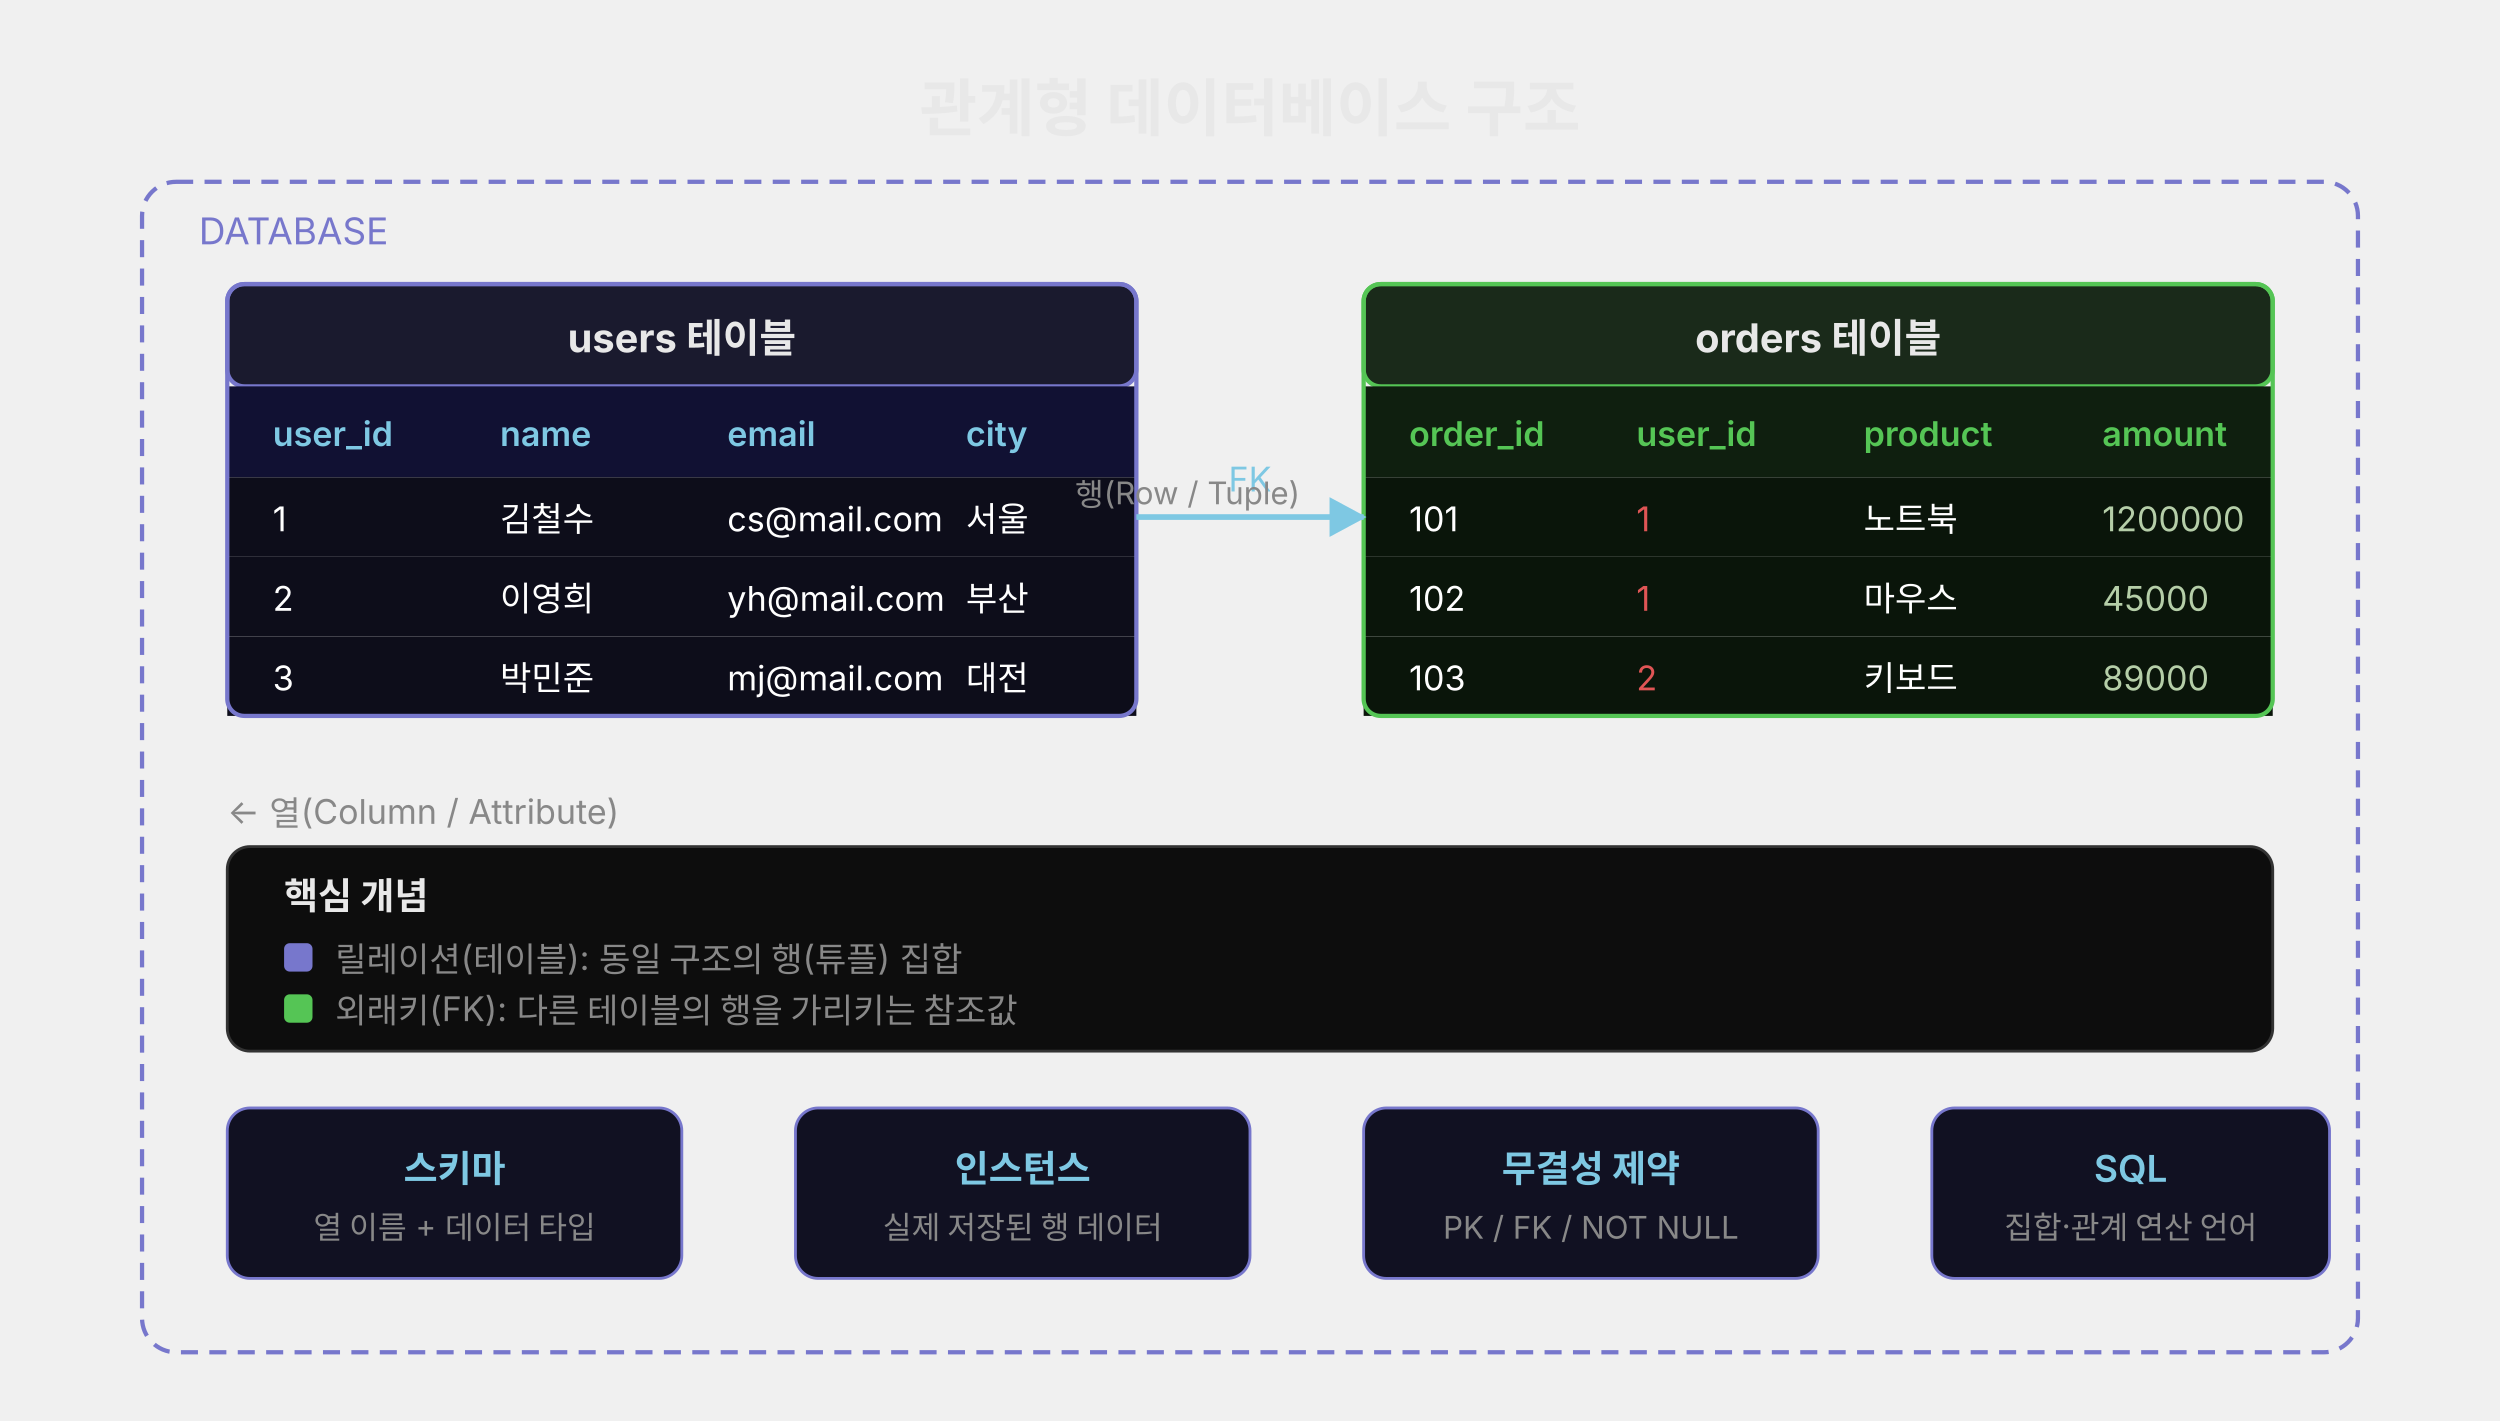
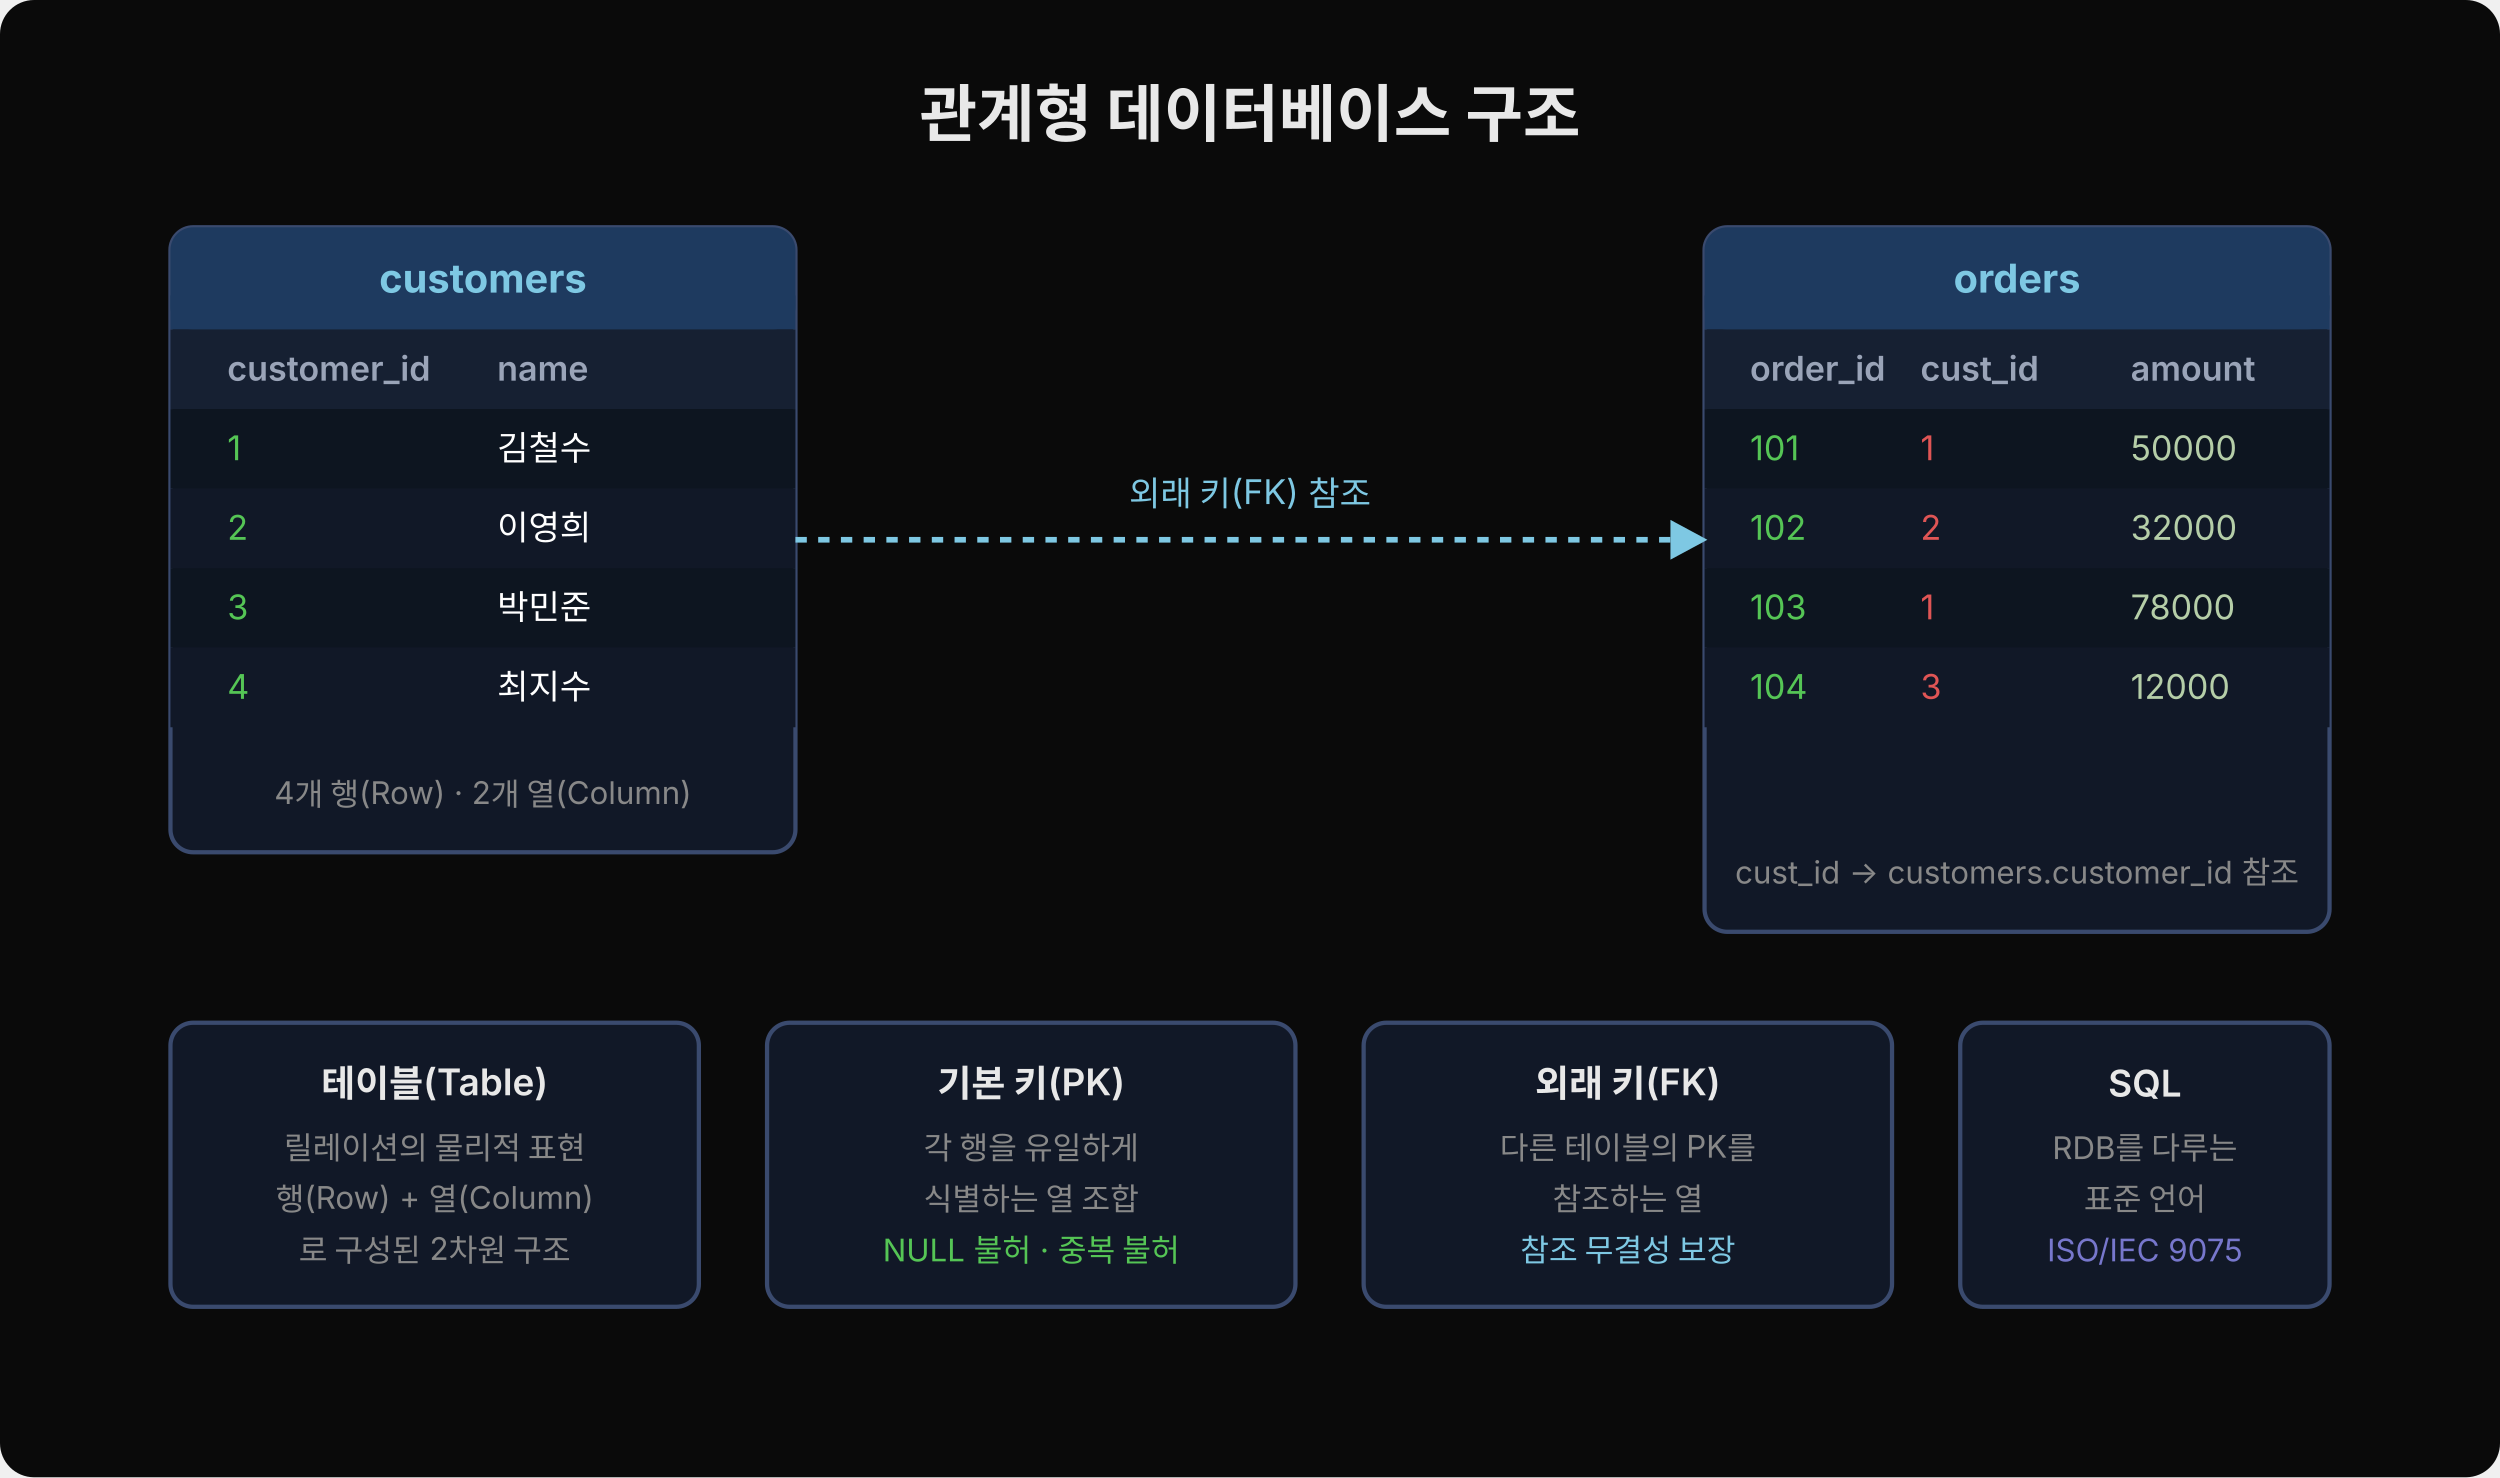
- <svg xmlns="http://www.w3.org/2000/svg" width="880" viewBox="0 0 880 500" style="background:#0a0a0a;border-radius:12px;">
+ <svg xmlns="http://www.w3.org/2000/svg" width="880" height="520" viewBox="0 0 880 520">
  <defs>
    <marker id="arr1" viewBox="0 0 14 14" refX="12" refY="7" markerUnits="userSpaceOnUse" markerWidth="14" markerHeight="14" orient="auto">
      <path d="M 0 0 L 13 7 L 0 14 z" fill="#7ec8e3" />
    </marker>
  </defs>
-   <text x="440" y="46" font-family="'Wanted Sans Variable','Wanted Sans',-apple-system,sans-serif" font-size="22" font-weight="700" fill="#e8e8e8" text-anchor="middle">관계형 데이터베이스 구조</text>
-   <rect x="50" y="64" width="780" height="412" rx="12" fill="none" stroke="#7777cc" stroke-width="1.5" stroke-dasharray="6,4" />
-   <text x="70" y="86" font-family="'Wanted Sans Variable','Wanted Sans',-apple-system,sans-serif" font-size="13" fill="#7777cc">DATABASE</text>
-   <rect x="80" y="100" width="320" height="36" rx="6" fill="#1a1a2e" stroke="#7777cc" stroke-width="1.5" />
-   <text x="240" y="124" font-family="'Wanted Sans Variable','Wanted Sans',-apple-system,sans-serif" font-size="14" font-weight="700" fill="#e8e8e8" text-anchor="middle">users 테이블</text>
-   <rect x="80" y="136" width="320" height="32" rx="0" fill="#111133" />
-   <text x="96" y="157" font-family="'Wanted Sans Variable','Wanted Sans',-apple-system,sans-serif" font-size="12" font-weight="600" fill="#7ec8e3">user_id</text>
-   <text x="176" y="157" font-family="'Wanted Sans Variable','Wanted Sans',-apple-system,sans-serif" font-size="12" font-weight="600" fill="#7ec8e3">name</text>
-   <text x="256" y="157" font-family="'Wanted Sans Variable','Wanted Sans',-apple-system,sans-serif" font-size="12" font-weight="600" fill="#7ec8e3">email</text>
-   <text x="340" y="157" font-family="'Wanted Sans Variable','Wanted Sans',-apple-system,sans-serif" font-size="12" font-weight="600" fill="#7ec8e3">city</text>
-   <rect x="80" y="168" width="320" height="28" rx="0" fill="#0d0d1a" />
-   <text x="96" y="187" font-family="'Wanted Sans Variable','Wanted Sans',-apple-system,sans-serif" font-size="12" fill="#ffffff">1</text>
-   <text x="176" y="187" font-family="'Wanted Sans Variable','Wanted Sans',-apple-system,sans-serif" font-size="12" fill="#ffffff">김철수</text>
-   <text x="256" y="187" font-family="'Wanted Sans Variable','Wanted Sans',-apple-system,sans-serif" font-size="12" fill="#ffffff">cs@mail.com</text>
-   <text x="340" y="187" font-family="'Wanted Sans Variable','Wanted Sans',-apple-system,sans-serif" font-size="12" fill="#ffffff">서울</text>
-   <rect x="80" y="196" width="320" height="28" rx="0" fill="#0d0d1a" />
-   <text x="96" y="215" font-family="'Wanted Sans Variable','Wanted Sans',-apple-system,sans-serif" font-size="12" fill="#ffffff">2</text>
-   <text x="176" y="215" font-family="'Wanted Sans Variable','Wanted Sans',-apple-system,sans-serif" font-size="12" fill="#ffffff">이영희</text>
-   <text x="256" y="215" font-family="'Wanted Sans Variable','Wanted Sans',-apple-system,sans-serif" font-size="12" fill="#ffffff">yh@mail.com</text>
-   <text x="340" y="215" font-family="'Wanted Sans Variable','Wanted Sans',-apple-system,sans-serif" font-size="12" fill="#ffffff">부산</text>
-   <rect x="80" y="224" width="320" height="28" rx="0" fill="#0d0d1a" />
-   <text x="96" y="243" font-family="'Wanted Sans Variable','Wanted Sans',-apple-system,sans-serif" font-size="12" fill="#ffffff">3</text>
-   <text x="176" y="243" font-family="'Wanted Sans Variable','Wanted Sans',-apple-system,sans-serif" font-size="12" fill="#ffffff">박민준</text>
-   <text x="256" y="243" font-family="'Wanted Sans Variable','Wanted Sans',-apple-system,sans-serif" font-size="12" fill="#ffffff">mj@mail.com</text>
-   <text x="340" y="243" font-family="'Wanted Sans Variable','Wanted Sans',-apple-system,sans-serif" font-size="12" fill="#ffffff">대전</text>
-   <rect x="80" y="100" width="320" height="152" rx="6" fill="none" stroke="#7777cc" stroke-width="1.5" />
-   <rect x="480" y="100" width="320" height="36" rx="6" fill="#1a2a1a" stroke="#55c555" stroke-width="1.5" />
-   <text x="640" y="124" font-family="'Wanted Sans Variable','Wanted Sans',-apple-system,sans-serif" font-size="14" font-weight="700" fill="#e8e8e8" text-anchor="middle">orders 테이블</text>
-   <rect x="480" y="136" width="320" height="32" rx="0" fill="#0f1f0f" />
-   <text x="496" y="157" font-family="'Wanted Sans Variable','Wanted Sans',-apple-system,sans-serif" font-size="12" font-weight="600" fill="#55c555">order_id</text>
-   <text x="576" y="157" font-family="'Wanted Sans Variable','Wanted Sans',-apple-system,sans-serif" font-size="12" font-weight="600" fill="#55c555">user_id</text>
-   <text x="656" y="157" font-family="'Wanted Sans Variable','Wanted Sans',-apple-system,sans-serif" font-size="12" font-weight="600" fill="#55c555">product</text>
-   <text x="740" y="157" font-family="'Wanted Sans Variable','Wanted Sans',-apple-system,sans-serif" font-size="12" font-weight="600" fill="#55c555">amount</text>
-   <rect x="480" y="168" width="320" height="28" rx="0" fill="#0a150a" />
-   <text x="496" y="187" font-family="'Wanted Sans Variable','Wanted Sans',-apple-system,sans-serif" font-size="12" fill="#ffffff">101</text>
-   <text x="576" y="187" font-family="'Wanted Sans Variable','Wanted Sans',-apple-system,sans-serif" font-size="12" fill="#e05555">1</text>
-   <text x="656" y="187" font-family="'Wanted Sans Variable','Wanted Sans',-apple-system,sans-serif" font-size="12" fill="#ffffff">노트북</text>
-   <text x="740" y="187" font-family="'Wanted Sans Variable','Wanted Sans',-apple-system,sans-serif" font-size="12" fill="#b5cea8">1200000</text>
-   <rect x="480" y="196" width="320" height="28" rx="0" fill="#0a150a" />
-   <text x="496" y="215" font-family="'Wanted Sans Variable','Wanted Sans',-apple-system,sans-serif" font-size="12" fill="#ffffff">102</text>
-   <text x="576" y="215" font-family="'Wanted Sans Variable','Wanted Sans',-apple-system,sans-serif" font-size="12" fill="#e05555">1</text>
-   <text x="656" y="215" font-family="'Wanted Sans Variable','Wanted Sans',-apple-system,sans-serif" font-size="12" fill="#ffffff">마우스</text>
-   <text x="740" y="215" font-family="'Wanted Sans Variable','Wanted Sans',-apple-system,sans-serif" font-size="12" fill="#b5cea8">45000</text>
-   <rect x="480" y="224" width="320" height="28" rx="0" fill="#0a150a" />
-   <text x="496" y="243" font-family="'Wanted Sans Variable','Wanted Sans',-apple-system,sans-serif" font-size="12" fill="#ffffff">103</text>
-   <text x="576" y="243" font-family="'Wanted Sans Variable','Wanted Sans',-apple-system,sans-serif" font-size="12" fill="#e05555">2</text>
-   <text x="656" y="243" font-family="'Wanted Sans Variable','Wanted Sans',-apple-system,sans-serif" font-size="12" fill="#ffffff">키보드</text>
-   <text x="740" y="243" font-family="'Wanted Sans Variable','Wanted Sans',-apple-system,sans-serif" font-size="12" fill="#b5cea8">89000</text>
-   <rect x="480" y="100" width="320" height="152" rx="6" fill="none" stroke="#55c555" stroke-width="1.5" />
-   <line x1="400" y1="182" x2="480" y2="182" stroke="#7ec8e3" stroke-width="2" marker-end="url(#arr1)" />
-   <text x="440" y="173" font-family="'Wanted Sans Variable','Wanted Sans',-apple-system,sans-serif" font-size="12" fill="#7ec8e3" text-anchor="middle">FK</text>
-   <rect x="80" y="298" width="720" height="72" rx="8" fill="#0d0d0d" stroke="#333" stroke-width="1" />
-   <text x="100" y="320" font-family="'Wanted Sans Variable','Wanted Sans',-apple-system,sans-serif" font-size="13" font-weight="600" fill="#e8e8e8">핵심 개념</text>
-   <rect x="100" y="332" width="10" height="10" rx="2" fill="#7777cc" />
-   <text x="118" y="342" font-family="'Wanted Sans Variable','Wanted Sans',-apple-system,sans-serif" font-size="12" fill="#888">릴레이션(테이블): 동일 구조의 행(튜플) 집합</text>
-   <rect x="100" y="350" width="10" height="10" rx="2" fill="#55c555" />
-   <text x="118" y="360" font-family="'Wanted Sans Variable','Wanted Sans',-apple-system,sans-serif" font-size="12" fill="#888">외래키(FK): 다른 테이블의 행을 가리키는 참조값</text>
-   <text x="80" y="290" font-family="'Wanted Sans Variable','Wanted Sans',-apple-system,sans-serif" font-size="12" fill="#888">← 열(Column / Attribute)</text>
-   <text x="418" y="178" font-family="'Wanted Sans Variable','Wanted Sans',-apple-system,sans-serif" font-size="11" fill="#888" text-anchor="middle">행(Row / Tuple)</text>
-   <rect x="80" y="390" width="160" height="60" rx="8" fill="#111122" stroke="#7777cc" stroke-width="1" />
-   <text x="160" y="416" font-family="'Wanted Sans Variable','Wanted Sans',-apple-system,sans-serif" font-size="13" font-weight="600" fill="#7ec8e3" text-anchor="middle">스키마</text>
-   <text x="160" y="436" font-family="'Wanted Sans Variable','Wanted Sans',-apple-system,sans-serif" font-size="11" fill="#888" text-anchor="middle">열 이름 + 데이터 타입</text>
-   <rect x="280" y="390" width="160" height="60" rx="8" fill="#111122" stroke="#7777cc" stroke-width="1" />
-   <text x="360" y="416" font-family="'Wanted Sans Variable','Wanted Sans',-apple-system,sans-serif" font-size="13" font-weight="600" fill="#7ec8e3" text-anchor="middle">인스턴스</text>
-   <text x="360" y="436" font-family="'Wanted Sans Variable','Wanted Sans',-apple-system,sans-serif" font-size="11" fill="#888" text-anchor="middle">실제 저장된 행 데이터</text>
-   <rect x="480" y="390" width="160" height="60" rx="8" fill="#111122" stroke="#7777cc" stroke-width="1" />
-   <text x="560" y="416" font-family="'Wanted Sans Variable','Wanted Sans',-apple-system,sans-serif" font-size="13" font-weight="600" fill="#7ec8e3" text-anchor="middle">무결성 제약</text>
-   <text x="560" y="436" font-family="'Wanted Sans Variable','Wanted Sans',-apple-system,sans-serif" font-size="11" fill="#888" text-anchor="middle">PK / FK / NOT NULL</text>
-   <rect x="680" y="390" width="140" height="60" rx="8" fill="#111122" stroke="#7777cc" stroke-width="1" />
-   <text x="750" y="416" font-family="'Wanted Sans Variable','Wanted Sans',-apple-system,sans-serif" font-size="13" font-weight="600" fill="#7ec8e3" text-anchor="middle">SQL</text>
-   <text x="750" y="436" font-family="'Wanted Sans Variable','Wanted Sans',-apple-system,sans-serif" font-size="11" fill="#888" text-anchor="middle">집합·관계 연산 언어</text>
+   <rect width="880" height="520" fill="#0a0a0a" rx="12" />
+   <text x="440" y="48" font-family="'Wanted Sans Variable','Wanted Sans',-apple-system,sans-serif" font-size="22" font-weight="700" fill="#e8e8e8" text-anchor="middle">관계형 데이터베이스 구조</text>
+   <rect x="60" y="80" width="220" height="220" fill="#111827" rx="8" stroke="#3a4a6e" stroke-width="1.5" />
+   <rect x="60" y="80" width="220" height="36" fill="#1e3a5f" rx="8" />
+   <rect x="60" y="104" width="220" height="12" fill="#1e3a5f" />
+   <text x="170" y="103" font-family="'Wanted Sans Variable','Wanted Sans',-apple-system,sans-serif" font-size="14" font-weight="700" fill="#7ec8e3" text-anchor="middle">customers</text>
+   <rect x="60" y="116" width="220" height="28" fill="#162032" />
+   <text x="80" y="134" font-family="'Wanted Sans Variable','Wanted Sans',-apple-system,sans-serif" font-size="12" font-weight="600" fill="#9aa4b8">customer_id</text>
+   <text x="175" y="134" font-family="'Wanted Sans Variable','Wanted Sans',-apple-system,sans-serif" font-size="12" font-weight="600" fill="#9aa4b8">name</text>
+   <rect x="60" y="144" width="220" height="28" fill="#0d1520" />
+   <text x="80" y="162" font-family="'Wanted Sans Variable','Wanted Sans',-apple-system,sans-serif" font-size="12" fill="#55c555">1</text>
+   <text x="175" y="162" font-family="'Wanted Sans Variable','Wanted Sans',-apple-system,sans-serif" font-size="12" fill="#ffffff">김철수</text>
+   <rect x="60" y="172" width="220" height="28" fill="#111827" />
+   <text x="80" y="190" font-family="'Wanted Sans Variable','Wanted Sans',-apple-system,sans-serif" font-size="12" fill="#55c555">2</text>
+   <text x="175" y="190" font-family="'Wanted Sans Variable','Wanted Sans',-apple-system,sans-serif" font-size="12" fill="#ffffff">이영희</text>
+   <rect x="60" y="200" width="220" height="28" fill="#0d1520" />
+   <text x="80" y="218" font-family="'Wanted Sans Variable','Wanted Sans',-apple-system,sans-serif" font-size="12" fill="#55c555">3</text>
+   <text x="175" y="218" font-family="'Wanted Sans Variable','Wanted Sans',-apple-system,sans-serif" font-size="12" fill="#ffffff">박민준</text>
+   <rect x="60" y="228" width="220" height="28" fill="#111827" />
+   <text x="80" y="246" font-family="'Wanted Sans Variable','Wanted Sans',-apple-system,sans-serif" font-size="12" fill="#55c555">4</text>
+   <text x="175" y="246" font-family="'Wanted Sans Variable','Wanted Sans',-apple-system,sans-serif" font-size="12" fill="#ffffff">최지수</text>
+   <text x="170" y="283" font-family="'Wanted Sans Variable','Wanted Sans',-apple-system,sans-serif" font-size="11" fill="#888" text-anchor="middle">4개 행(Row) · 2개 열(Column)</text>
+   <rect x="600" y="80" width="220" height="248" fill="#111827" rx="8" stroke="#3a4a6e" stroke-width="1.5" />
+   <rect x="600" y="80" width="220" height="36" fill="#1e3a5f" rx="8" />
+   <rect x="600" y="104" width="220" height="12" fill="#1e3a5f" />
+   <text x="710" y="103" font-family="'Wanted Sans Variable','Wanted Sans',-apple-system,sans-serif" font-size="14" font-weight="700" fill="#7ec8e3" text-anchor="middle">orders</text>
+   <rect x="600" y="116" width="220" height="28" fill="#162032" />
+   <text x="616" y="134" font-family="'Wanted Sans Variable','Wanted Sans',-apple-system,sans-serif" font-size="12" font-weight="600" fill="#9aa4b8">order_id</text>
+   <text x="676" y="134" font-family="'Wanted Sans Variable','Wanted Sans',-apple-system,sans-serif" font-size="12" font-weight="600" fill="#9aa4b8">cust_id</text>
+   <text x="750" y="134" font-family="'Wanted Sans Variable','Wanted Sans',-apple-system,sans-serif" font-size="12" font-weight="600" fill="#9aa4b8">amount</text>
+   <rect x="600" y="144" width="220" height="28" fill="#0d1520" />
+   <text x="616" y="162" font-family="'Wanted Sans Variable','Wanted Sans',-apple-system,sans-serif" font-size="12" fill="#55c555">101</text>
+   <text x="676" y="162" font-family="'Wanted Sans Variable','Wanted Sans',-apple-system,sans-serif" font-size="12" fill="#e05555">1</text>
+   <text x="750" y="162" font-family="'Wanted Sans Variable','Wanted Sans',-apple-system,sans-serif" font-size="12" fill="#b5cea8">50000</text>
+   <rect x="600" y="172" width="220" height="28" fill="#111827" />
+   <text x="616" y="190" font-family="'Wanted Sans Variable','Wanted Sans',-apple-system,sans-serif" font-size="12" fill="#55c555">102</text>
+   <text x="676" y="190" font-family="'Wanted Sans Variable','Wanted Sans',-apple-system,sans-serif" font-size="12" fill="#e05555">2</text>
+   <text x="750" y="190" font-family="'Wanted Sans Variable','Wanted Sans',-apple-system,sans-serif" font-size="12" fill="#b5cea8">32000</text>
+   <rect x="600" y="200" width="220" height="28" fill="#0d1520" />
+   <text x="616" y="218" font-family="'Wanted Sans Variable','Wanted Sans',-apple-system,sans-serif" font-size="12" fill="#55c555">103</text>
+   <text x="676" y="218" font-family="'Wanted Sans Variable','Wanted Sans',-apple-system,sans-serif" font-size="12" fill="#e05555">1</text>
+   <text x="750" y="218" font-family="'Wanted Sans Variable','Wanted Sans',-apple-system,sans-serif" font-size="12" fill="#b5cea8">78000</text>
+   <rect x="600" y="228" width="220" height="28" fill="#111827" />
+   <text x="616" y="246" font-family="'Wanted Sans Variable','Wanted Sans',-apple-system,sans-serif" font-size="12" fill="#55c555">104</text>
+   <text x="676" y="246" font-family="'Wanted Sans Variable','Wanted Sans',-apple-system,sans-serif" font-size="12" fill="#e05555">3</text>
+   <text x="750" y="246" font-family="'Wanted Sans Variable','Wanted Sans',-apple-system,sans-serif" font-size="12" fill="#b5cea8">12000</text>
+   <text x="710" y="311" font-family="'Wanted Sans Variable','Wanted Sans',-apple-system,sans-serif" font-size="11" fill="#888" text-anchor="middle">cust_id -&gt; customers.customer_id 참조</text>
+   <path d="M 280 190 Q 440 190 600 190" fill="none" stroke="#7ec8e3" stroke-width="2" stroke-dasharray="4,4" marker-end="url(#arr1)" />
+   <text x="440" y="178" font-family="'Wanted Sans Variable','Wanted Sans',-apple-system,sans-serif" font-size="12" fill="#7ec8e3" text-anchor="middle">외래 키(FK) 참조</text>
+   <rect x="60" y="360" width="186" height="100" fill="#111827" rx="8" stroke="#3a4a6e" stroke-width="1.5" />
+   <text x="153" y="386" font-family="'Wanted Sans Variable','Wanted Sans',-apple-system,sans-serif" font-size="13" font-weight="600" fill="#e8e8e8" text-anchor="middle">테이블(Table)</text>
+   <text x="153" y="408" font-family="'Wanted Sans Variable','Wanted Sans',-apple-system,sans-serif" font-size="11" fill="#888" text-anchor="middle">릴레이션의 물리적 표현</text>
+   <text x="153" y="426" font-family="'Wanted Sans Variable','Wanted Sans',-apple-system,sans-serif" font-size="11" fill="#888" text-anchor="middle">행(Row) + 열(Column)</text>
+   <text x="153" y="444" font-family="'Wanted Sans Variable','Wanted Sans',-apple-system,sans-serif" font-size="11" fill="#888" text-anchor="middle">로 구성된 2차원 구조</text>
+   <rect x="270" y="360" width="186" height="100" fill="#111827" rx="8" stroke="#3a4a6e" stroke-width="1.5" />
+   <text x="363" y="386" font-family="'Wanted Sans Variable','Wanted Sans',-apple-system,sans-serif" font-size="13" font-weight="600" fill="#e8e8e8" text-anchor="middle">기본 키(PK)</text>
+   <text x="363" y="408" font-family="'Wanted Sans Variable','Wanted Sans',-apple-system,sans-serif" font-size="11" fill="#888" text-anchor="middle">각 행을 유일하게</text>
+   <text x="363" y="426" font-family="'Wanted Sans Variable','Wanted Sans',-apple-system,sans-serif" font-size="11" fill="#888" text-anchor="middle">식별하는 열 조합</text>
+   <text x="363" y="444" font-family="'Wanted Sans Variable','Wanted Sans',-apple-system,sans-serif" font-size="11" fill="#55c555" text-anchor="middle">NULL 불허 · 중복 불허</text>
+   <rect x="480" y="360" width="186" height="100" fill="#111827" rx="8" stroke="#3a4a6e" stroke-width="1.5" />
+   <text x="573" y="386" font-family="'Wanted Sans Variable','Wanted Sans',-apple-system,sans-serif" font-size="13" font-weight="600" fill="#e8e8e8" text-anchor="middle">외래 키(FK)</text>
+   <text x="573" y="408" font-family="'Wanted Sans Variable','Wanted Sans',-apple-system,sans-serif" font-size="11" fill="#888" text-anchor="middle">다른 테이블의 PK를</text>
+   <text x="573" y="426" font-family="'Wanted Sans Variable','Wanted Sans',-apple-system,sans-serif" font-size="11" fill="#888" text-anchor="middle">참조하는 열</text>
+   <text x="573" y="444" font-family="'Wanted Sans Variable','Wanted Sans',-apple-system,sans-serif" font-size="11" fill="#7ec8e3" text-anchor="middle">참조 무결성 보장</text>
+   <rect x="690" y="360" width="130" height="100" fill="#111827" rx="8" stroke="#3a4a6e" stroke-width="1.5" />
+   <text x="755" y="386" font-family="'Wanted Sans Variable','Wanted Sans',-apple-system,sans-serif" font-size="13" font-weight="600" fill="#e8e8e8" text-anchor="middle">SQL</text>
+   <text x="755" y="408" font-family="'Wanted Sans Variable','Wanted Sans',-apple-system,sans-serif" font-size="11" fill="#888" text-anchor="middle">RDB를 다루는</text>
+   <text x="755" y="426" font-family="'Wanted Sans Variable','Wanted Sans',-apple-system,sans-serif" font-size="11" fill="#888" text-anchor="middle">표준 언어</text>
+   <text x="755" y="444" font-family="'Wanted Sans Variable','Wanted Sans',-apple-system,sans-serif" font-size="11" fill="#7777cc" text-anchor="middle">ISO/IEC 9075</text>
</svg>
